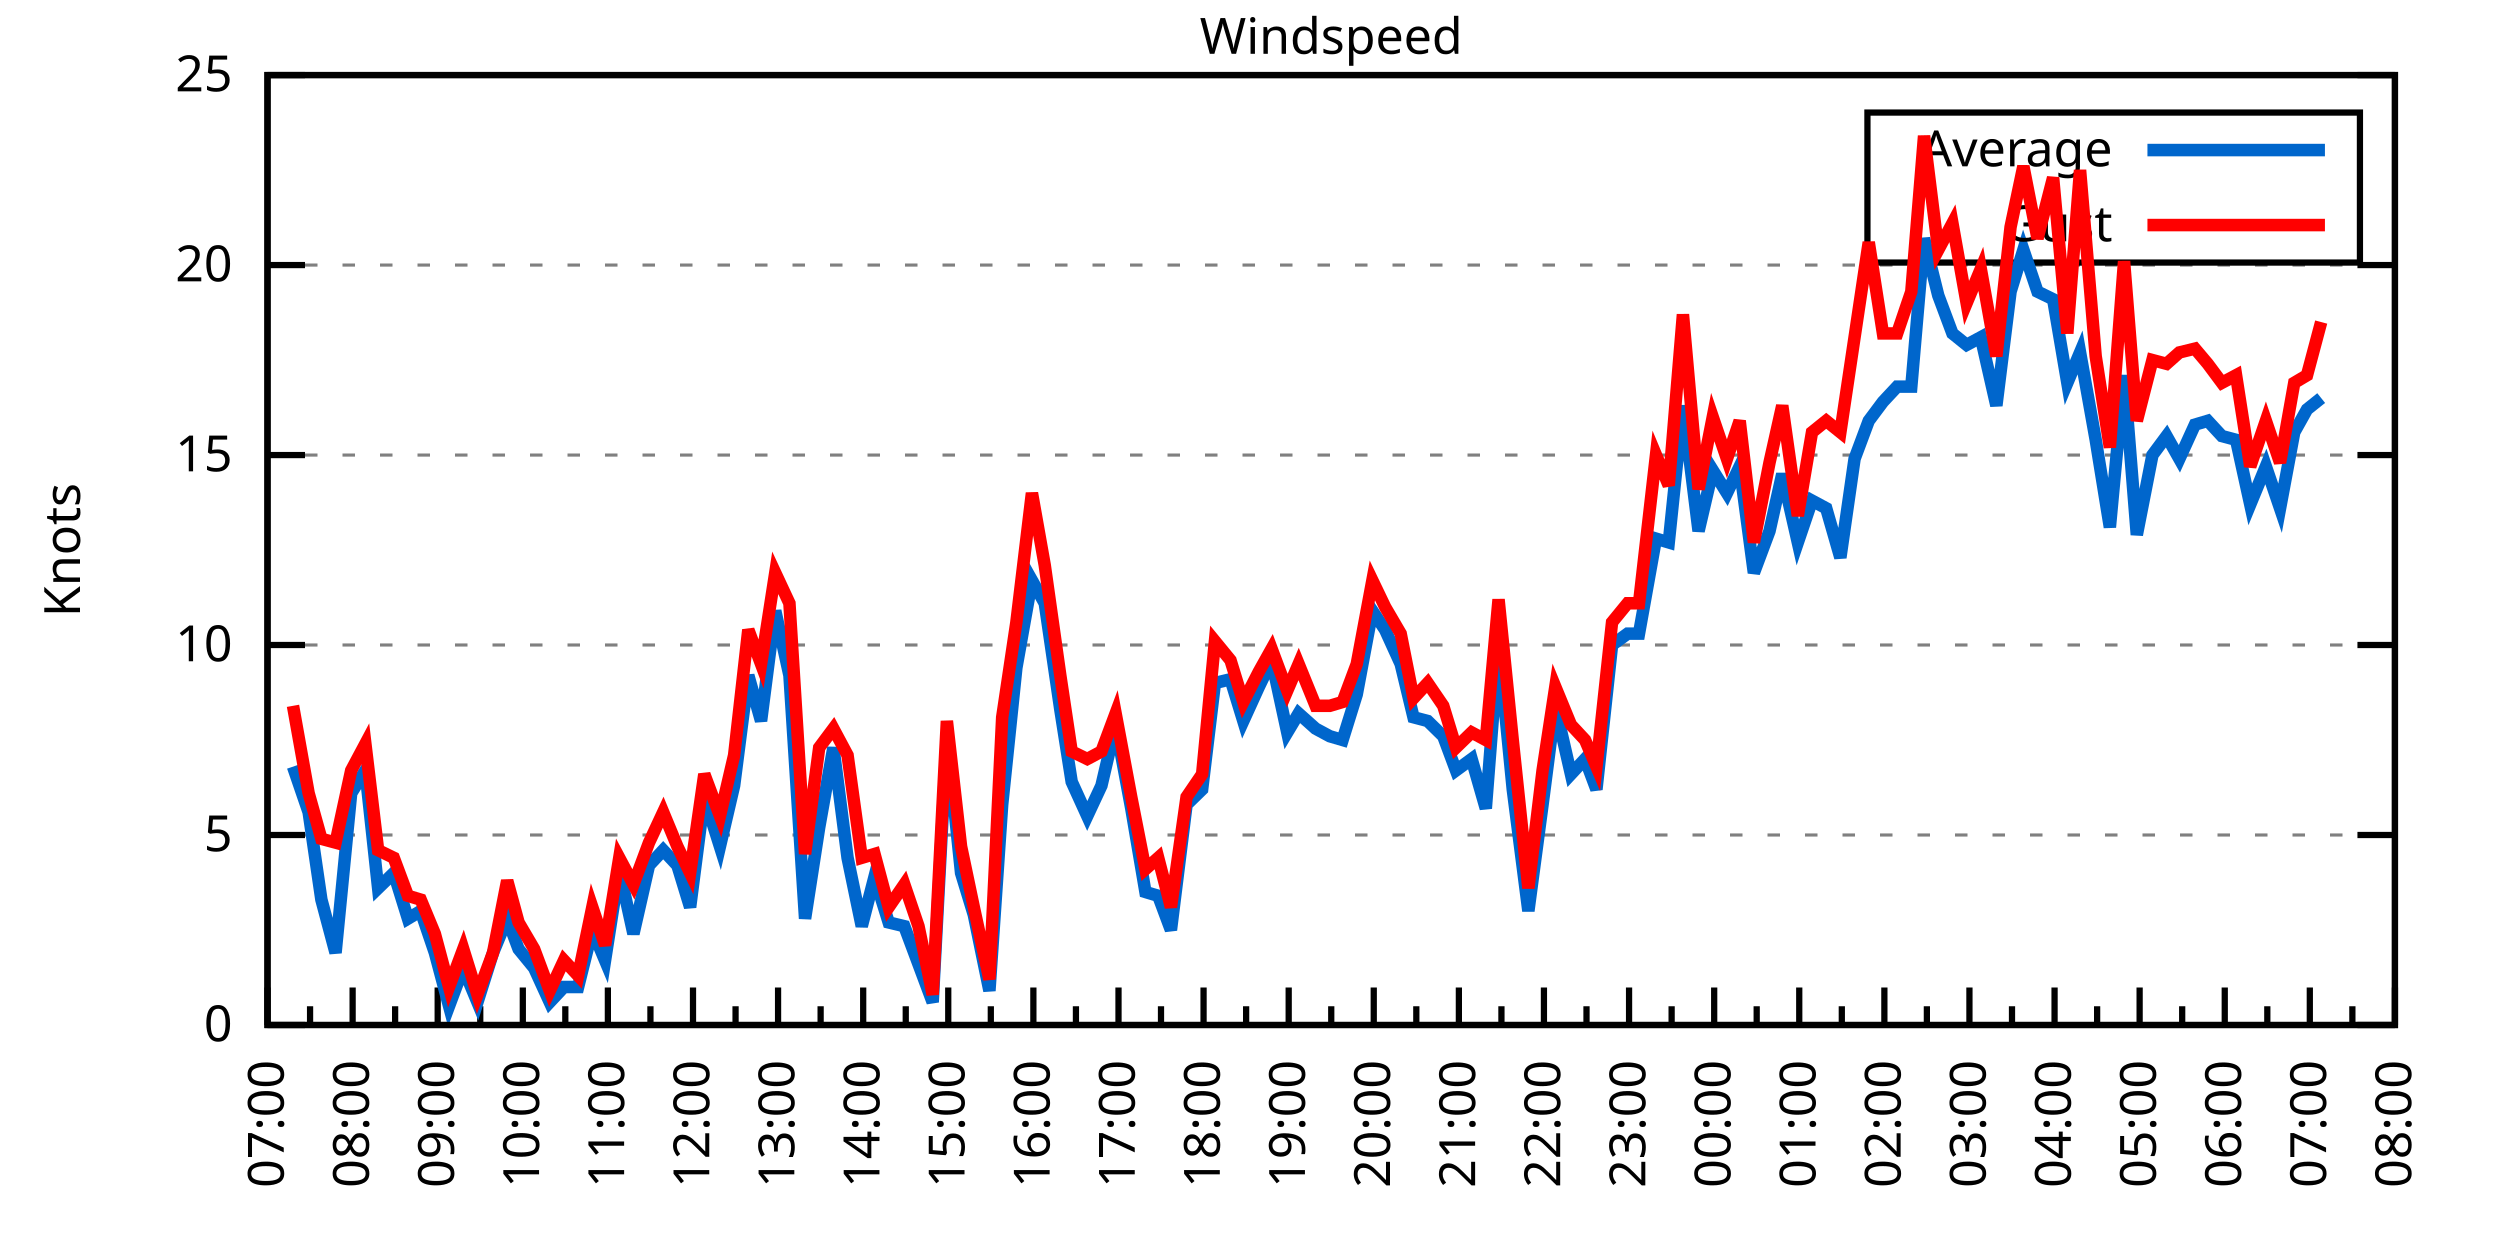
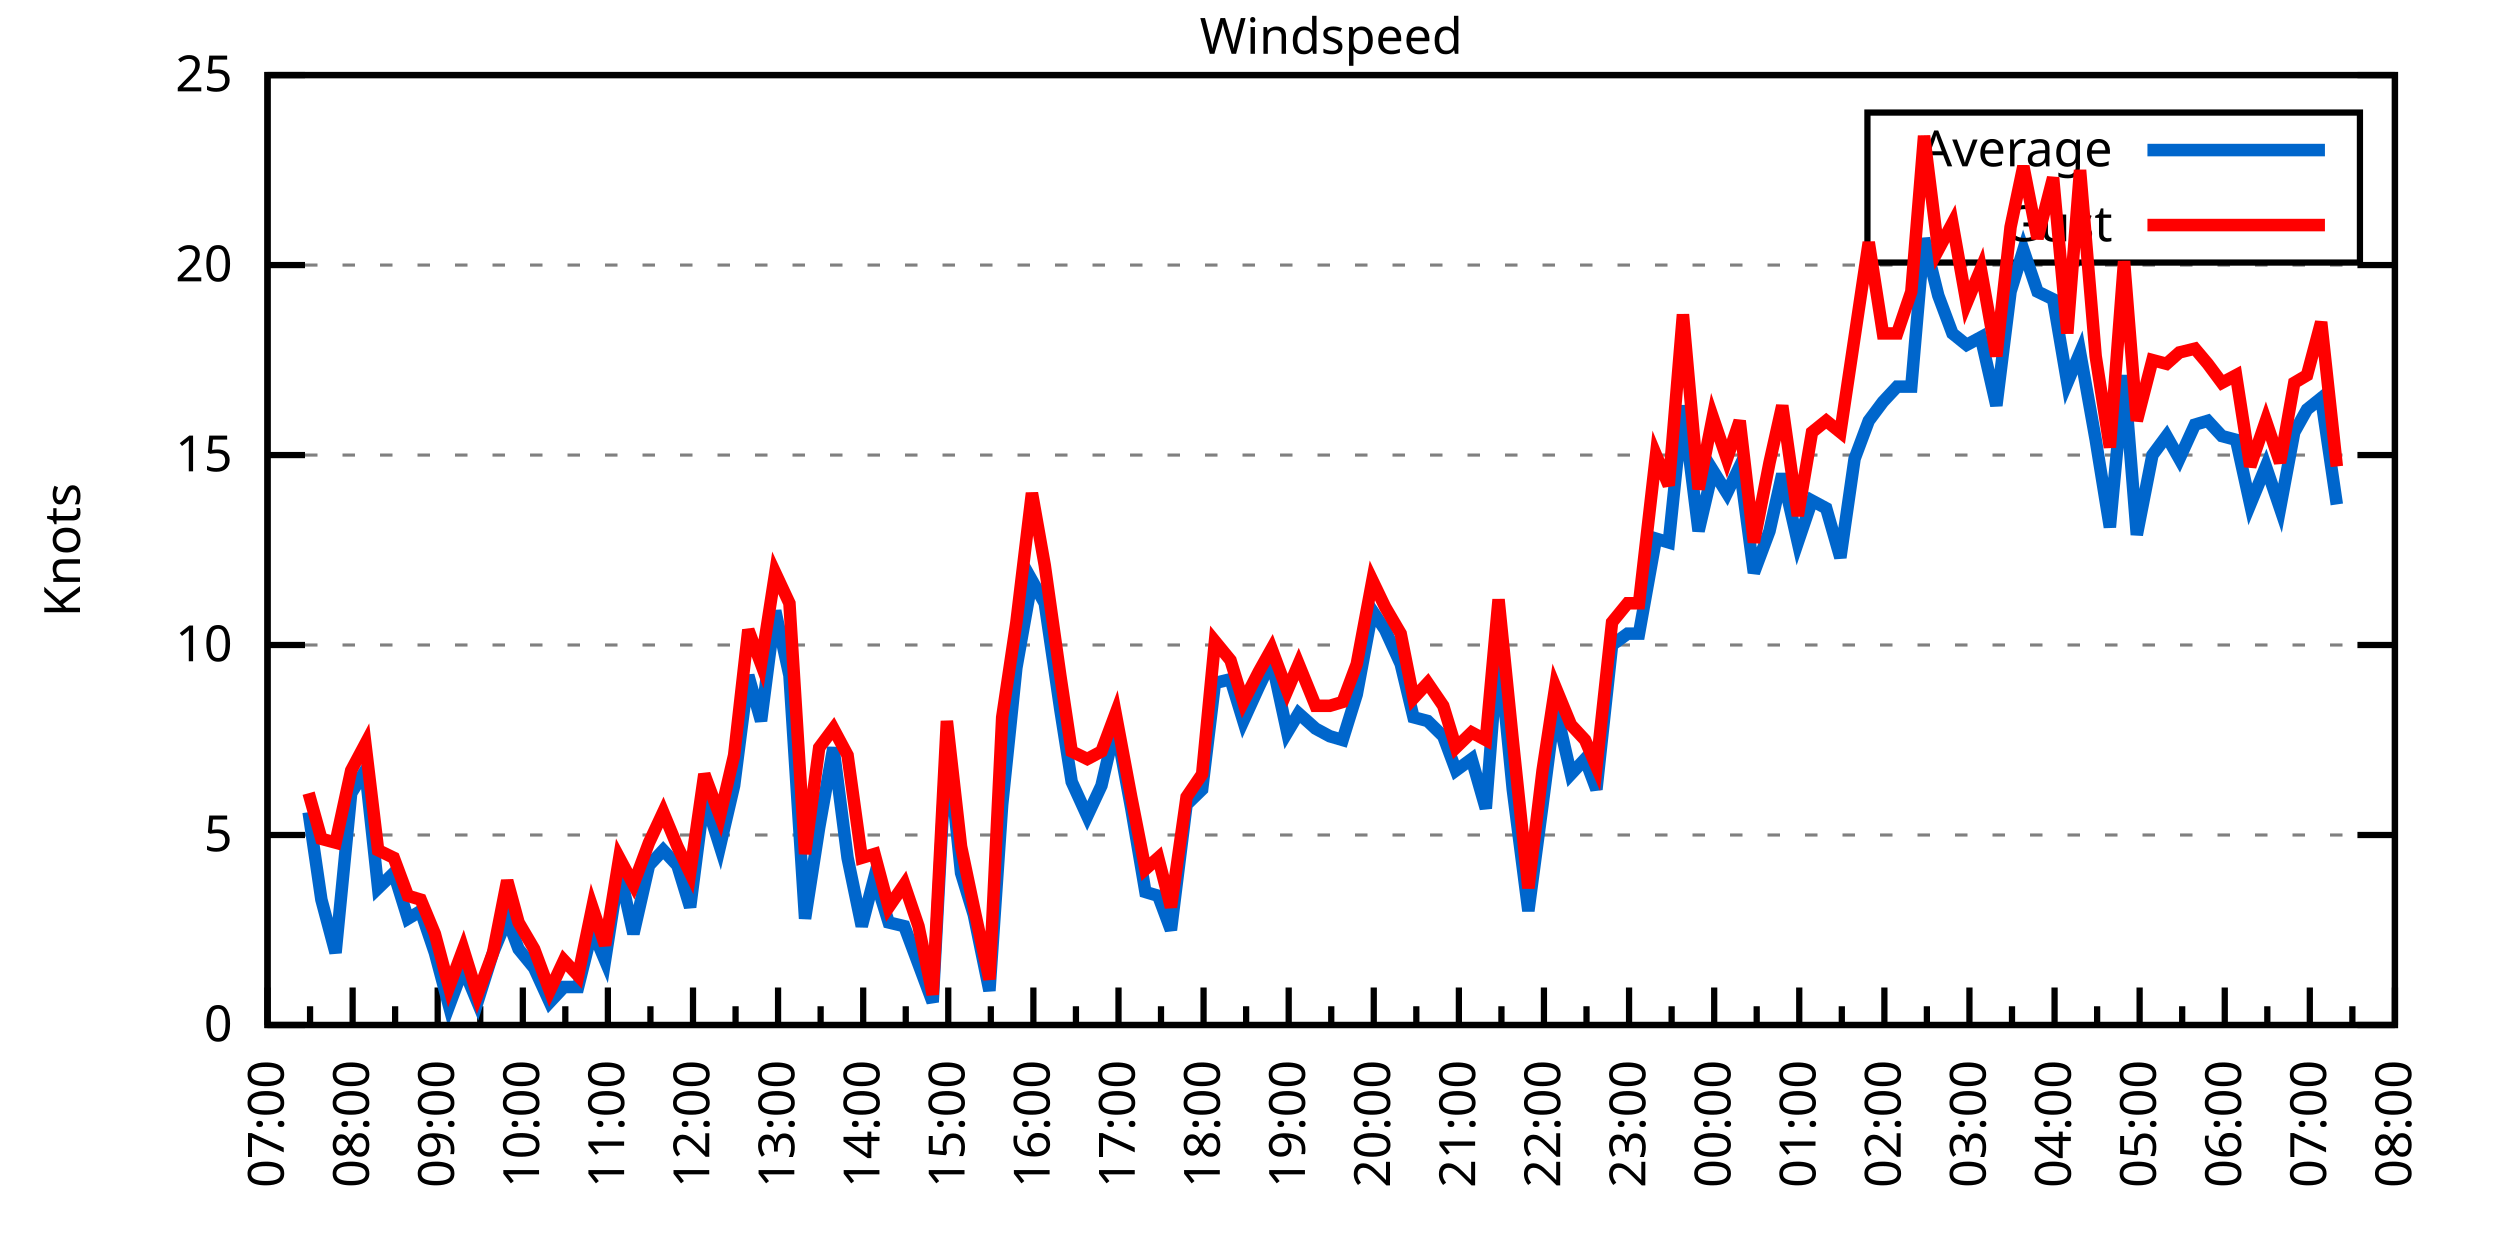
<svg xmlns="http://www.w3.org/2000/svg" xmlns:xlink="http://www.w3.org/1999/xlink" width="400" height="200" viewBox="0 0 400 200">
  <g id="gnuplot_canvas">
    <rect x="0" y="0" width="400" height="200" fill="none" />
    <defs>
      <circle id="gpDot" r="0.5" stroke-width="0.5" stroke="currentColor" />
      <path id="gpPt0" stroke-width="0.333" stroke="currentColor" d="M-1,0 h2 M0,-1 v2" />
      <path id="gpPt1" stroke-width="0.333" stroke="currentColor" d="M-1,-1 L1,1 M1,-1 L-1,1" />
      <path id="gpPt2" stroke-width="0.333" stroke="currentColor" d="M-1,0 L1,0 M0,-1 L0,1 M-1,-1 L1,1 M-1,1 L1,-1" />
      <rect id="gpPt3" stroke-width="0.333" stroke="currentColor" x="-1" y="-1" width="2" height="2" />
      <rect id="gpPt4" stroke-width="0.333" stroke="currentColor" fill="currentColor" x="-1" y="-1" width="2" height="2" />
      <circle id="gpPt5" stroke-width="0.333" stroke="currentColor" cx="0" cy="0" r="1" />
      <use xlink:href="#gpPt5" id="gpPt6" fill="currentColor" stroke="none" />
      <path id="gpPt7" stroke-width="0.333" stroke="currentColor" d="M0,-1.33 L-1.33,0.67 L1.33,0.67 z" />
      <use xlink:href="#gpPt7" id="gpPt8" fill="currentColor" stroke="none" />
      <use xlink:href="#gpPt7" id="gpPt9" stroke="currentColor" transform="rotate(180)" />
      <use xlink:href="#gpPt9" id="gpPt10" fill="currentColor" stroke="none" />
      <use xlink:href="#gpPt3" id="gpPt11" stroke="currentColor" transform="rotate(45)" />
      <use xlink:href="#gpPt11" id="gpPt12" fill="currentColor" stroke="none" />
      <path id="gpPt13" stroke-width="0.333" stroke="currentColor" d="M0,1.330 L1.265,0.411 L0.782,-1.067 L-0.782,-1.076 L-1.265,0.411 z" />
      <use xlink:href="#gpPt13" id="gpPt14" fill="currentColor" stroke="none" />
      <filter id="textbox" filterUnits="objectBoundingBox" x="0" y="0" height="1" width="1">
        <feFlood flood-color="white" flood-opacity="1" result="bgnd" />
        <feComposite in="SourceGraphic" in2="bgnd" operator="atop" />
      </filter>
      <filter id="greybox" filterUnits="objectBoundingBox" x="0" y="0" height="1" width="1">
        <feFlood flood-color="lightgrey" flood-opacity="1" result="grey" />
        <feComposite in="SourceGraphic" in2="grey" operator="atop" />
      </filter>
    </defs>
    <g fill="none" color="white" stroke="currentColor" stroke-width="1.00" stroke-linecap="butt" stroke-linejoin="miter">
</g>
    <g fill="none" color="black" stroke="currentColor" stroke-width="1.00" stroke-linecap="butt" stroke-linejoin="miter">
      <g stroke="none" shape-rendering="crispEdges">
        <polygon fill="rgb(255, 255, 255)" points="42.80,164.00 383.18,164.00 383.18,12.02 42.80,12.02 " />
      </g>
    </g>
    <g fill="none" color="black" stroke="currentColor" stroke-width="1.00" stroke-linecap="butt" stroke-linejoin="miter">
</g>
    <g fill="none" color="black" stroke="black" stroke-width="0.50" stroke-linecap="butt" stroke-linejoin="miter">
</g>
    <g fill="none" color="gray" stroke="currentColor" stroke-width="0.50" stroke-linecap="butt" stroke-linejoin="miter">
      <path stroke="gray" stroke-dasharray="2,4" class="gridline" d="M42.80,164.00 L383.19,164.00  " />
    </g>
    <g fill="none" color="gray" stroke="gray" stroke-width="1.00" stroke-linecap="butt" stroke-linejoin="miter">
</g>
    <g fill="none" color="black" stroke="currentColor" stroke-width="1.00" stroke-linecap="butt" stroke-linejoin="miter">
      <path stroke="black" d="M42.80,164.00 L48.80,164.00 M383.19,164.00 L377.19,164.00  " />
      <g transform="translate(37.20,166.60)" stroke="none" fill="black" font-family="Sans" font-size="8.00" text-anchor="end">
        <text>
          <tspan font-family="Sans"> 0</tspan>
        </text>
      </g>
    </g>
    <g fill="none" color="black" stroke="currentColor" stroke-width="1.00" stroke-linecap="butt" stroke-linejoin="miter">
</g>
    <g fill="none" color="black" stroke="black" stroke-width="0.50" stroke-linecap="butt" stroke-linejoin="miter">
</g>
    <g fill="none" color="gray" stroke="currentColor" stroke-width="0.50" stroke-linecap="butt" stroke-linejoin="miter">
      <path stroke="gray" stroke-dasharray="2,4" class="gridline" d="M42.80,133.60 L383.19,133.60  " />
    </g>
    <g fill="none" color="gray" stroke="gray" stroke-width="1.00" stroke-linecap="butt" stroke-linejoin="miter">
</g>
    <g fill="none" color="black" stroke="currentColor" stroke-width="1.00" stroke-linecap="butt" stroke-linejoin="miter">
      <path stroke="black" d="M42.80,133.60 L48.80,133.60 M383.19,133.60 L377.19,133.60  " />
      <g transform="translate(37.20,136.20)" stroke="none" fill="black" font-family="Sans" font-size="8.00" text-anchor="end">
        <text>
          <tspan font-family="Sans"> 5</tspan>
        </text>
      </g>
    </g>
    <g fill="none" color="black" stroke="currentColor" stroke-width="1.00" stroke-linecap="butt" stroke-linejoin="miter">
</g>
    <g fill="none" color="black" stroke="black" stroke-width="0.50" stroke-linecap="butt" stroke-linejoin="miter">
</g>
    <g fill="none" color="gray" stroke="currentColor" stroke-width="0.50" stroke-linecap="butt" stroke-linejoin="miter">
      <path stroke="gray" stroke-dasharray="2,4" class="gridline" d="M42.80,103.20 L383.19,103.20  " />
    </g>
    <g fill="none" color="gray" stroke="gray" stroke-width="1.00" stroke-linecap="butt" stroke-linejoin="miter">
</g>
    <g fill="none" color="black" stroke="currentColor" stroke-width="1.00" stroke-linecap="butt" stroke-linejoin="miter">
      <path stroke="black" d="M42.80,103.20 L48.80,103.20 M383.19,103.20 L377.19,103.20  " />
      <g transform="translate(37.20,105.80)" stroke="none" fill="black" font-family="Sans" font-size="8.00" text-anchor="end">
        <text>
          <tspan font-family="Sans"> 10</tspan>
        </text>
      </g>
    </g>
    <g fill="none" color="black" stroke="currentColor" stroke-width="1.00" stroke-linecap="butt" stroke-linejoin="miter">
</g>
    <g fill="none" color="black" stroke="black" stroke-width="0.50" stroke-linecap="butt" stroke-linejoin="miter">
</g>
    <g fill="none" color="gray" stroke="currentColor" stroke-width="0.50" stroke-linecap="butt" stroke-linejoin="miter">
      <path stroke="gray" stroke-dasharray="2,4" class="gridline" d="M42.80,72.81 L383.19,72.81  " />
    </g>
    <g fill="none" color="gray" stroke="gray" stroke-width="1.00" stroke-linecap="butt" stroke-linejoin="miter">
</g>
    <g fill="none" color="black" stroke="currentColor" stroke-width="1.00" stroke-linecap="butt" stroke-linejoin="miter">
      <path stroke="black" d="M42.80,72.81 L48.80,72.81 M383.19,72.81 L377.19,72.81  " />
      <g transform="translate(37.20,75.41)" stroke="none" fill="black" font-family="Sans" font-size="8.00" text-anchor="end">
        <text>
          <tspan font-family="Sans"> 15</tspan>
        </text>
      </g>
    </g>
    <g fill="none" color="black" stroke="currentColor" stroke-width="1.00" stroke-linecap="butt" stroke-linejoin="miter">
</g>
    <g fill="none" color="black" stroke="black" stroke-width="0.50" stroke-linecap="butt" stroke-linejoin="miter">
</g>
    <g fill="none" color="gray" stroke="currentColor" stroke-width="0.50" stroke-linecap="butt" stroke-linejoin="miter">
      <path stroke="gray" stroke-dasharray="2,4" class="gridline" d="M42.80,42.41 L383.19,42.41  " />
    </g>
    <g fill="none" color="gray" stroke="gray" stroke-width="1.00" stroke-linecap="butt" stroke-linejoin="miter">
</g>
    <g fill="none" color="black" stroke="currentColor" stroke-width="1.00" stroke-linecap="butt" stroke-linejoin="miter">
      <path stroke="black" d="M42.80,42.41 L48.80,42.41 M383.19,42.41 L377.19,42.41  " />
      <g transform="translate(37.20,45.01)" stroke="none" fill="black" font-family="Sans" font-size="8.00" text-anchor="end">
        <text>
          <tspan font-family="Sans"> 20</tspan>
        </text>
      </g>
    </g>
    <g fill="none" color="black" stroke="currentColor" stroke-width="1.00" stroke-linecap="butt" stroke-linejoin="miter">
</g>
    <g fill="none" color="black" stroke="black" stroke-width="0.50" stroke-linecap="butt" stroke-linejoin="miter">
</g>
    <g fill="none" color="gray" stroke="currentColor" stroke-width="0.50" stroke-linecap="butt" stroke-linejoin="miter">
      <path stroke="gray" stroke-dasharray="2,4" class="gridline" d="M42.80,12.01 L383.19,12.01  " />
    </g>
    <g fill="none" color="gray" stroke="gray" stroke-width="1.00" stroke-linecap="butt" stroke-linejoin="miter">
</g>
    <g fill="none" color="black" stroke="currentColor" stroke-width="1.00" stroke-linecap="butt" stroke-linejoin="miter">
      <path stroke="black" d="M42.80,12.01 L48.80,12.01 M383.19,12.01 L377.19,12.01  " />
      <g transform="translate(37.20,14.61)" stroke="none" fill="black" font-family="Sans" font-size="8.00" text-anchor="end">
        <text>
          <tspan font-family="Sans"> 25</tspan>
        </text>
      </g>
    </g>
    <g fill="none" color="black" stroke="currentColor" stroke-width="1.00" stroke-linecap="butt" stroke-linejoin="miter">
      <path stroke="black" d="M42.80,164.00 L42.80,158.00  " />
      <g transform="translate(45.40,169.60) rotate(270)" stroke="none" fill="black" font-family="Sans" font-size="8.00" text-anchor="end">
        <text>
          <tspan font-family="Sans">07:00</tspan>
        </text>
      </g>
    </g>
    <g fill="none" color="black" stroke="currentColor" stroke-width="1.00" stroke-linecap="butt" stroke-linejoin="miter">
      <path stroke="black" d="M49.61,164.00 L49.61,161.00 M56.42,164.00 L56.42,158.00  " />
      <g transform="translate(59.02,169.60) rotate(270)" stroke="none" fill="black" font-family="Sans" font-size="8.00" text-anchor="end">
        <text>
          <tspan font-family="Sans">08:00</tspan>
        </text>
      </g>
    </g>
    <g fill="none" color="black" stroke="currentColor" stroke-width="1.00" stroke-linecap="butt" stroke-linejoin="miter">
      <path stroke="black" d="M63.22,164.00 L63.22,161.00 M70.03,164.00 L70.03,158.00  " />
      <g transform="translate(72.63,169.60) rotate(270)" stroke="none" fill="black" font-family="Sans" font-size="8.00" text-anchor="end">
        <text>
          <tspan font-family="Sans">09:00</tspan>
        </text>
      </g>
    </g>
    <g fill="none" color="black" stroke="currentColor" stroke-width="1.00" stroke-linecap="butt" stroke-linejoin="miter">
      <path stroke="black" d="M76.84,164.00 L76.84,161.00 M83.65,164.00 L83.65,158.00  " />
      <g transform="translate(86.25,169.60) rotate(270)" stroke="none" fill="black" font-family="Sans" font-size="8.00" text-anchor="end">
        <text>
          <tspan font-family="Sans">10:00</tspan>
        </text>
      </g>
    </g>
    <g fill="none" color="black" stroke="currentColor" stroke-width="1.00" stroke-linecap="butt" stroke-linejoin="miter">
      <path stroke="black" d="M90.45,164.00 L90.45,161.00 M97.26,164.00 L97.26,158.00  " />
      <g transform="translate(99.86,169.60) rotate(270)" stroke="none" fill="black" font-family="Sans" font-size="8.00" text-anchor="end">
        <text>
          <tspan font-family="Sans">11:00</tspan>
        </text>
      </g>
    </g>
    <g fill="none" color="black" stroke="currentColor" stroke-width="1.00" stroke-linecap="butt" stroke-linejoin="miter">
      <path stroke="black" d="M104.07,164.00 L104.07,161.00 M110.88,164.00 L110.88,158.00  " />
      <g transform="translate(113.48,169.60) rotate(270)" stroke="none" fill="black" font-family="Sans" font-size="8.00" text-anchor="end">
        <text>
          <tspan font-family="Sans">12:00</tspan>
        </text>
      </g>
    </g>
    <g fill="none" color="black" stroke="currentColor" stroke-width="1.00" stroke-linecap="butt" stroke-linejoin="miter">
      <path stroke="black" d="M117.69,164.00 L117.69,161.00 M124.49,164.00 L124.49,158.00  " />
      <g transform="translate(127.09,169.60) rotate(270)" stroke="none" fill="black" font-family="Sans" font-size="8.00" text-anchor="end">
        <text>
          <tspan font-family="Sans">13:00</tspan>
        </text>
      </g>
    </g>
    <g fill="none" color="black" stroke="currentColor" stroke-width="1.00" stroke-linecap="butt" stroke-linejoin="miter">
      <path stroke="black" d="M131.30,164.00 L131.30,161.00 M138.11,164.00 L138.11,158.00  " />
      <g transform="translate(140.71,169.60) rotate(270)" stroke="none" fill="black" font-family="Sans" font-size="8.00" text-anchor="end">
        <text>
          <tspan font-family="Sans">14:00</tspan>
        </text>
      </g>
    </g>
    <g fill="none" color="black" stroke="currentColor" stroke-width="1.00" stroke-linecap="butt" stroke-linejoin="miter">
      <path stroke="black" d="M144.92,164.00 L144.92,161.00 M151.72,164.00 L151.72,158.00  " />
      <g transform="translate(154.32,169.60) rotate(270)" stroke="none" fill="black" font-family="Sans" font-size="8.00" text-anchor="end">
        <text>
          <tspan font-family="Sans">15:00</tspan>
        </text>
      </g>
    </g>
    <g fill="none" color="black" stroke="currentColor" stroke-width="1.00" stroke-linecap="butt" stroke-linejoin="miter">
      <path stroke="black" d="M158.53,164.00 L158.53,161.00 M165.34,164.00 L165.34,158.00  " />
      <g transform="translate(167.94,169.60) rotate(270)" stroke="none" fill="black" font-family="Sans" font-size="8.00" text-anchor="end">
        <text>
          <tspan font-family="Sans">16:00</tspan>
        </text>
      </g>
    </g>
    <g fill="none" color="black" stroke="currentColor" stroke-width="1.00" stroke-linecap="butt" stroke-linejoin="miter">
      <path stroke="black" d="M172.15,164.00 L172.15,161.00 M178.96,164.00 L178.96,158.00  " />
      <g transform="translate(181.56,169.60) rotate(270)" stroke="none" fill="black" font-family="Sans" font-size="8.00" text-anchor="end">
        <text>
          <tspan font-family="Sans">17:00</tspan>
        </text>
      </g>
    </g>
    <g fill="none" color="black" stroke="currentColor" stroke-width="1.00" stroke-linecap="butt" stroke-linejoin="miter">
      <path stroke="black" d="M185.76,164.00 L185.76,161.00 M192.57,164.00 L192.57,158.00  " />
      <g transform="translate(195.17,169.60) rotate(270)" stroke="none" fill="black" font-family="Sans" font-size="8.00" text-anchor="end">
        <text>
          <tspan font-family="Sans">18:00</tspan>
        </text>
      </g>
    </g>
    <g fill="none" color="black" stroke="currentColor" stroke-width="1.00" stroke-linecap="butt" stroke-linejoin="miter">
      <path stroke="black" d="M199.38,164.00 L199.38,161.00 M206.19,164.00 L206.19,158.00  " />
      <g transform="translate(208.79,169.60) rotate(270)" stroke="none" fill="black" font-family="Sans" font-size="8.00" text-anchor="end">
        <text>
          <tspan font-family="Sans">19:00</tspan>
        </text>
      </g>
    </g>
    <g fill="none" color="black" stroke="currentColor" stroke-width="1.00" stroke-linecap="butt" stroke-linejoin="miter">
      <path stroke="black" d="M213.00,164.00 L213.00,161.00 M219.80,164.00 L219.80,158.00  " />
      <g transform="translate(222.40,169.60) rotate(270)" stroke="none" fill="black" font-family="Sans" font-size="8.00" text-anchor="end">
        <text>
          <tspan font-family="Sans">20:00</tspan>
        </text>
      </g>
    </g>
    <g fill="none" color="black" stroke="currentColor" stroke-width="1.00" stroke-linecap="butt" stroke-linejoin="miter">
      <path stroke="black" d="M226.61,164.00 L226.61,161.00 M233.42,164.00 L233.42,158.00  " />
      <g transform="translate(236.02,169.60) rotate(270)" stroke="none" fill="black" font-family="Sans" font-size="8.00" text-anchor="end">
        <text>
          <tspan font-family="Sans">21:00</tspan>
        </text>
      </g>
    </g>
    <g fill="none" color="black" stroke="currentColor" stroke-width="1.00" stroke-linecap="butt" stroke-linejoin="miter">
      <path stroke="black" d="M240.23,164.00 L240.23,161.00 M247.03,164.00 L247.03,158.00  " />
      <g transform="translate(249.63,169.60) rotate(270)" stroke="none" fill="black" font-family="Sans" font-size="8.00" text-anchor="end">
        <text>
          <tspan font-family="Sans">22:00</tspan>
        </text>
      </g>
    </g>
    <g fill="none" color="black" stroke="currentColor" stroke-width="1.00" stroke-linecap="butt" stroke-linejoin="miter">
      <path stroke="black" d="M253.84,164.00 L253.84,161.00 M260.65,164.00 L260.65,158.00  " />
      <g transform="translate(263.25,169.60) rotate(270)" stroke="none" fill="black" font-family="Sans" font-size="8.00" text-anchor="end">
        <text>
          <tspan font-family="Sans">23:00</tspan>
        </text>
      </g>
    </g>
    <g fill="none" color="black" stroke="currentColor" stroke-width="1.00" stroke-linecap="butt" stroke-linejoin="miter">
      <path stroke="black" d="M267.46,164.00 L267.46,161.00 M274.27,164.00 L274.27,158.00  " />
      <g transform="translate(276.87,169.60) rotate(270)" stroke="none" fill="black" font-family="Sans" font-size="8.00" text-anchor="end">
        <text>
          <tspan font-family="Sans">00:00</tspan>
        </text>
      </g>
    </g>
    <g fill="none" color="black" stroke="currentColor" stroke-width="1.00" stroke-linecap="butt" stroke-linejoin="miter">
      <path stroke="black" d="M281.07,164.00 L281.07,161.00 M287.88,164.00 L287.88,158.00  " />
      <g transform="translate(290.48,169.60) rotate(270)" stroke="none" fill="black" font-family="Sans" font-size="8.00" text-anchor="end">
        <text>
          <tspan font-family="Sans">01:00</tspan>
        </text>
      </g>
    </g>
    <g fill="none" color="black" stroke="currentColor" stroke-width="1.00" stroke-linecap="butt" stroke-linejoin="miter">
      <path stroke="black" d="M294.69,164.00 L294.69,161.00 M301.50,164.00 L301.50,158.00  " />
      <g transform="translate(304.10,169.60) rotate(270)" stroke="none" fill="black" font-family="Sans" font-size="8.00" text-anchor="end">
        <text>
          <tspan font-family="Sans">02:00</tspan>
        </text>
      </g>
    </g>
    <g fill="none" color="black" stroke="currentColor" stroke-width="1.00" stroke-linecap="butt" stroke-linejoin="miter">
      <path stroke="black" d="M308.30,164.00 L308.30,161.00 M315.11,164.00 L315.11,158.00  " />
      <g transform="translate(317.71,169.60) rotate(270)" stroke="none" fill="black" font-family="Sans" font-size="8.00" text-anchor="end">
        <text>
          <tspan font-family="Sans">03:00</tspan>
        </text>
      </g>
    </g>
    <g fill="none" color="black" stroke="currentColor" stroke-width="1.00" stroke-linecap="butt" stroke-linejoin="miter">
      <path stroke="black" d="M321.92,164.00 L321.92,161.00 M328.73,164.00 L328.73,158.00  " />
      <g transform="translate(331.33,169.60) rotate(270)" stroke="none" fill="black" font-family="Sans" font-size="8.00" text-anchor="end">
        <text>
          <tspan font-family="Sans">04:00</tspan>
        </text>
      </g>
    </g>
    <g fill="none" color="black" stroke="currentColor" stroke-width="1.00" stroke-linecap="butt" stroke-linejoin="miter">
      <path stroke="black" d="M335.54,164.00 L335.54,161.00 M342.34,164.00 L342.34,158.00  " />
      <g transform="translate(344.94,169.60) rotate(270)" stroke="none" fill="black" font-family="Sans" font-size="8.00" text-anchor="end">
        <text>
          <tspan font-family="Sans">05:00</tspan>
        </text>
      </g>
    </g>
    <g fill="none" color="black" stroke="currentColor" stroke-width="1.00" stroke-linecap="butt" stroke-linejoin="miter">
      <path stroke="black" d="M349.15,164.00 L349.15,161.00 M355.96,164.00 L355.96,158.00  " />
      <g transform="translate(358.56,169.60) rotate(270)" stroke="none" fill="black" font-family="Sans" font-size="8.00" text-anchor="end">
        <text>
          <tspan font-family="Sans">06:00</tspan>
        </text>
      </g>
    </g>
    <g fill="none" color="black" stroke="currentColor" stroke-width="1.00" stroke-linecap="butt" stroke-linejoin="miter">
      <path stroke="black" d="M362.77,164.00 L362.77,161.00 M369.57,164.00 L369.57,158.00  " />
      <g transform="translate(372.17,169.60) rotate(270)" stroke="none" fill="black" font-family="Sans" font-size="8.00" text-anchor="end">
        <text>
          <tspan font-family="Sans">07:00</tspan>
        </text>
      </g>
    </g>
    <g fill="none" color="black" stroke="currentColor" stroke-width="1.00" stroke-linecap="butt" stroke-linejoin="miter">
      <path stroke="black" d="M376.38,164.00 L376.38,161.00 M383.19,164.00 L383.19,158.00  " />
      <g transform="translate(385.79,169.60) rotate(270)" stroke="none" fill="black" font-family="Sans" font-size="8.00" text-anchor="end">
        <text>
          <tspan font-family="Sans">08:00</tspan>
        </text>
      </g>
    </g>
    <g fill="none" color="black" stroke="currentColor" stroke-width="1.00" stroke-linecap="butt" stroke-linejoin="miter">
</g>
    <g fill="none" color="black" stroke="currentColor" stroke-width="1.00" stroke-linecap="butt" stroke-linejoin="miter">
      <path stroke="black" d="M42.80,12.01 L42.80,164.00 L383.19,164.00 L383.19,12.01 L42.80,12.01 Z  " />
    </g>
    <g fill="none" color="black" stroke="currentColor" stroke-width="1.00" stroke-linecap="butt" stroke-linejoin="miter">
      <g transform="translate(12.80,88.01) rotate(270)" stroke="none" fill="black" font-family="Sans" font-size="8.00" text-anchor="middle">
        <text>
          <tspan font-family="Sans">Knots</tspan>
        </text>
      </g>
    </g>
    <g fill="none" color="black" stroke="currentColor" stroke-width="1.00" stroke-linecap="butt" stroke-linejoin="miter">
</g>
    <g fill="none" color="black" stroke="currentColor" stroke-width="1.00" stroke-linecap="butt" stroke-linejoin="miter">
      <path stroke="black" d="M298.79,42.01 L298.79,18.01 L377.59,18.01 L377.59,42.01 L298.79,42.01 Z  " />
    </g>
    <g id="Windspeed_plot_1">
      <g fill="none" color="white" stroke="black" stroke-width="2.00" stroke-linecap="butt" stroke-linejoin="miter">
</g>
      <g fill="none" color="black" stroke="currentColor" stroke-width="2.00" stroke-linecap="butt" stroke-linejoin="miter">
        <g transform="translate(337.99,26.61)" stroke="none" fill="black" font-family="Sans" font-size="8.00" text-anchor="end">
          <text>
            <tspan font-family="Sans">Average</tspan>
          </text>
        </g>
      </g>
      <g fill="none" color="black" stroke="currentColor" stroke-width="2.00" stroke-linecap="butt" stroke-linejoin="miter">
-         <path stroke="rgb(  0, 102, 204)" d="M343.59,24.01 L371.99,24.01 M46.88,122.66 L49.38,129.95 L51.42,143.94 L53.69,152.45 L56.19,126.91 L58.46,123.27   L60.50,142.11 L63.00,139.68 L65.27,146.98 L67.31,145.76 L69.58,152.45 L71.85,160.96 L74.12,154.88 L76.39,160.35   L78.88,152.45 L81.15,146.98 L82.97,151.84 L85.46,154.88 L87.96,160.35 L90.23,157.92 L92.50,157.92 L94.77,148.80   L96.81,153.66 L99.08,139.07 L101.35,149.41 L103.84,138.47 L106.11,136.03 L108.38,138.47 L110.42,145.15 L112.69,127.52   L115.19,135.43 L117.46,125.70 L119.73,108.07 L121.77,115.36 L124.04,97.73 L126.31,108.07 L128.81,146.98 L131.07,132.39   L133.34,119.62 L135.61,137.25 L137.88,148.19 L139.92,140.29 L142.19,147.59 L144.69,148.19 L146.96,154.27 L149.23,160.35   L151.50,117.80 L153.77,139.68 L155.81,146.37 L158.31,158.53 L160.35,128.74 L162.62,106.85 L165.11,92.87 L167.16,96.52   L169.65,113.54 L171.47,125.09 L173.96,130.56 L176.23,125.70 L178.50,115.97 L181.00,129.35 L183.27,142.72 L185.31,143.33   L187.35,148.80 L189.85,128.74 L192.34,126.31 L194.39,109.28 L196.88,108.68 L198.93,115.36 L201.42,109.89 L203.46,105.64   L205.96,117.19 L207.78,114.15 L210.50,116.58 L212.77,117.80 L214.81,118.40 L217.08,111.11 L219.58,97.73 L221.62,100.77   L224.11,106.24 L226.16,114.76 L228.43,115.36 L230.92,117.80 L232.96,123.27 L235.46,121.44 L237.73,129.35 L239.77,103.20   L242.04,126.31 L244.54,145.76 L246.81,128.74 L248.85,112.93 L251.35,123.87 L253.61,121.44 L255.43,126.31 L257.93,103.20   L260.42,101.38 L262.24,101.38 L264.96,86.18 L267.00,86.79 L269.27,64.90 L271.77,84.97 L274.04,75.24 L276.31,78.89   L278.35,74.63 L280.62,91.65 L283.12,84.97 L285.16,75.85 L287.65,86.79 L289.92,80.10 L292.19,81.32 L294.46,89.22   L296.73,73.41 L299.00,67.33 L301.27,64.29 L303.54,61.86 L305.81,61.86 L307.85,38.15 L310.12,47.27 L312.39,53.35   L314.66,55.18 L316.93,53.96 L319.42,64.90 L321.69,46.66 L323.74,39.98 L326.00,46.66 L328.50,47.88 L330.77,61.25   L332.81,56.39 L335.31,70.37 L337.58,84.36 L339.85,60.04 L341.89,85.57 L344.39,72.81 L346.65,69.77 L348.70,73.41   L351.19,67.94 L353.24,67.33 L355.50,69.77 L357.77,70.37 L360.04,80.71 L362.54,74.63 L364.81,81.32 L367.08,69.16   L369.12,65.51 L371.39,63.69  " />
+         <path stroke="rgb(  0, 102, 204)" d="M343.59,24.01 L371.99,24.01 M49.38,129.95 L51.42,143.94 L53.69,152.45 L56.19,126.91 L58.46,123.27 L60.50,142.11   L63.00,139.68 L65.27,146.98 L67.31,145.76 L69.58,152.45 L71.85,160.96 L74.12,154.88 L76.39,160.35 L78.88,152.45   L81.15,146.98 L82.97,151.84 L85.46,154.88 L87.96,160.35 L90.23,157.92 L92.50,157.92 L94.77,148.80 L96.81,153.66   L99.08,139.07 L101.35,149.41 L103.84,138.47 L106.11,136.03 L108.38,138.47 L110.42,145.15 L112.69,127.52 L115.19,135.43   L117.46,125.70 L119.73,108.07 L121.77,115.36 L124.04,97.73 L126.31,108.07 L128.81,146.98 L131.07,132.39 L133.34,119.62   L135.61,137.25 L137.88,148.19 L139.92,140.29 L142.19,147.59 L144.69,148.19 L146.96,154.27 L149.23,160.35 L151.50,117.80   L153.77,139.68 L155.81,146.37 L158.31,158.53 L160.35,128.74 L162.62,106.85 L165.11,92.87 L167.16,96.52 L169.65,113.54   L171.47,125.09 L173.96,130.56 L176.23,125.70 L178.50,115.97 L181.00,129.35 L183.27,142.72 L185.31,143.33 L187.35,148.80   L189.85,128.74 L192.34,126.31 L194.39,109.28 L196.88,108.68 L198.93,115.36 L201.42,109.89 L203.46,105.64 L205.96,117.19   L207.78,114.15 L210.50,116.58 L212.77,117.80 L214.81,118.40 L217.08,111.11 L219.58,97.73 L221.62,100.77 L224.11,106.24   L226.16,114.76 L228.43,115.36 L230.92,117.80 L232.96,123.27 L235.46,121.44 L237.73,129.35 L239.77,103.20 L242.04,126.31   L244.54,145.76 L246.81,128.74 L248.85,112.93 L251.35,123.87 L253.61,121.44 L255.43,126.31 L257.93,103.20 L260.42,101.38   L262.24,101.38 L264.96,86.18 L267.00,86.79 L269.27,64.90 L271.77,84.97 L274.04,75.24 L276.31,78.89 L278.35,74.63   L280.62,91.65 L283.12,84.97 L285.16,75.85 L287.65,86.79 L289.92,80.10 L292.19,81.32 L294.46,89.22 L296.73,73.41   L299.00,67.33 L301.27,64.29 L303.54,61.86 L305.81,61.86 L307.85,38.15 L310.12,47.27 L312.39,53.35 L314.66,55.18   L316.93,53.96 L319.42,64.90 L321.69,46.66 L323.74,39.98 L326.00,46.66 L328.50,47.88 L330.77,61.25 L332.81,56.39   L335.31,70.37 L337.58,84.36 L339.85,60.04 L341.89,85.57 L344.39,72.81 L346.65,69.77 L348.70,73.41 L351.19,67.94   L353.24,67.33 L355.50,69.77 L357.77,70.37 L360.04,80.71 L362.54,74.63 L364.81,81.32 L367.08,69.16 L369.12,65.51   L371.39,63.69 L373.89,80.71  " />
      </g>
    </g>
    <g id="Windspeed_plot_2">
      <g fill="none" color="black" stroke="currentColor" stroke-width="2.00" stroke-linecap="butt" stroke-linejoin="miter">
        <g transform="translate(337.99,38.61)" stroke="none" fill="black" font-family="Sans" font-size="8.00" text-anchor="end">
          <text>
            <tspan font-family="Sans">Gust</tspan>
          </text>
        </g>
      </g>
      <g fill="none" color="black" stroke="currentColor" stroke-width="2.00" stroke-linecap="butt" stroke-linejoin="miter">
-         <path stroke="rgb(255,   0,   0)" d="M343.59,36.01 L371.99,36.01 M46.88,112.93 L49.38,126.91 L51.42,134.21 L53.69,134.82 L56.19,123.27 L58.46,119.01   L60.50,136.03 L63.00,137.25 L65.27,143.33 L67.31,143.94 L69.58,149.41 L71.85,157.92 L74.12,151.84 L76.39,159.14   L78.88,152.45 L81.15,140.90 L82.97,147.59 L85.46,151.84 L87.96,158.53 L90.23,153.66 L92.50,156.10 L94.77,145.15   L96.81,151.23 L99.08,137.25 L101.35,141.51 L103.84,134.82 L106.11,129.95 L108.38,135.43 L110.42,139.68 L112.69,123.87   L115.19,130.56 L117.46,120.83 L119.73,100.77 L121.77,106.24 L124.04,91.65 L126.31,96.52 L128.81,136.64 L131.07,119.62   L133.34,116.58 L135.61,120.83 L137.88,137.25 L139.92,136.64 L142.19,145.15 L144.69,141.51 L146.96,148.19 L149.23,159.14   L151.50,115.36 L153.77,135.43 L155.81,145.15 L158.31,156.70 L160.35,114.76 L162.62,99.56 L165.11,78.89 L167.16,90.44   L169.65,108.07 L171.47,120.23 L173.96,121.44 L176.23,120.23 L178.50,114.15 L181.00,127.52 L183.27,139.07 L185.31,137.25   L187.35,145.15 L189.85,127.52 L192.34,123.87 L194.39,102.60 L196.88,105.64 L198.93,112.32 L201.42,107.46 L203.46,103.81   L205.96,110.50 L207.78,106.24 L210.50,112.93 L212.77,112.93 L214.81,112.32 L217.08,106.24 L219.58,92.87 L221.62,97.12   L224.11,101.38 L226.16,111.72 L228.43,109.28 L230.92,112.93 L232.96,119.62 L235.46,117.19 L237.73,118.40 L239.77,95.91   L242.04,118.40 L244.54,142.11 L246.81,123.27 L248.85,109.89 L251.35,115.97 L253.61,118.40 L255.43,122.66 L257.93,99.56   L260.42,96.52 L262.24,96.52 L264.96,72.81 L267.00,77.67 L269.27,50.31 L271.77,78.28 L274.04,66.73 L276.31,73.41   L278.35,67.33 L280.62,86.79 L283.12,74.02 L285.16,64.90 L287.65,82.53 L289.92,69.16 L292.19,67.33 L294.46,69.16   L296.73,53.96 L299.00,38.76 L301.27,53.35 L303.54,53.35 L305.81,46.66 L307.85,21.74 L310.12,39.98 L312.39,35.72   L314.66,48.49 L316.93,43.02 L319.42,57.00 L321.69,36.33 L323.74,26.60 L326.00,38.15 L328.50,28.42 L330.77,53.35   L332.81,27.21 L335.31,57.00 L337.58,71.59 L339.85,41.80 L341.89,67.33 L344.39,57.61 L346.65,58.21 L348.70,56.39   L351.19,55.78 L353.24,58.21 L355.50,61.25 L357.77,60.04 L360.04,74.63 L362.54,67.33 L364.81,74.02 L367.08,61.25   L369.12,60.04 L371.39,51.53  " />
+         <path stroke="rgb(255,   0,   0)" d="M343.59,36.01 L371.99,36.01 M49.38,126.91 L51.42,134.21 L53.69,134.82 L56.19,123.27 L58.46,119.01 L60.50,136.03   L63.00,137.25 L65.27,143.33 L67.31,143.94 L69.58,149.41 L71.85,157.92 L74.12,151.84 L76.39,159.14 L78.88,152.45   L81.15,140.90 L82.97,147.59 L85.46,151.84 L87.96,158.53 L90.23,153.66 L92.50,156.10 L94.77,145.15 L96.81,151.23   L99.08,137.25 L101.35,141.51 L103.84,134.82 L106.11,129.95 L108.38,135.43 L110.42,139.68 L112.69,123.87 L115.19,130.56   L117.46,120.83 L119.73,100.77 L121.77,106.24 L124.04,91.65 L126.31,96.52 L128.81,136.64 L131.07,119.62 L133.34,116.58   L135.61,120.83 L137.88,137.25 L139.92,136.64 L142.19,145.15 L144.69,141.51 L146.96,148.19 L149.23,159.14 L151.50,115.36   L153.77,135.43 L155.81,145.15 L158.31,156.70 L160.35,114.76 L162.62,99.56 L165.11,78.89 L167.16,90.44 L169.65,108.07   L171.47,120.23 L173.96,121.44 L176.23,120.23 L178.50,114.15 L181.00,127.52 L183.27,139.07 L185.31,137.25 L187.35,145.15   L189.85,127.52 L192.34,123.87 L194.39,102.60 L196.88,105.64 L198.93,112.32 L201.42,107.46 L203.46,103.81 L205.96,110.50   L207.78,106.24 L210.50,112.93 L212.77,112.93 L214.81,112.32 L217.08,106.24 L219.58,92.87 L221.62,97.12 L224.11,101.38   L226.16,111.72 L228.43,109.28 L230.92,112.93 L232.96,119.62 L235.46,117.19 L237.73,118.40 L239.77,95.91 L242.04,118.40   L244.54,142.11 L246.81,123.27 L248.85,109.89 L251.35,115.97 L253.61,118.40 L255.43,122.66 L257.93,99.56 L260.42,96.52   L262.24,96.52 L264.96,72.81 L267.00,77.67 L269.27,50.31 L271.77,78.28 L274.04,66.73 L276.31,73.41 L278.35,67.33   L280.62,86.79 L283.12,74.02 L285.16,64.90 L287.65,82.53 L289.92,69.16 L292.19,67.33 L294.46,69.16 L296.73,53.96   L299.00,38.76 L301.27,53.35 L303.54,53.35 L305.81,46.66 L307.85,21.74 L310.12,39.98 L312.39,35.72 L314.66,48.49   L316.93,43.02 L319.42,57.00 L321.69,36.33 L323.74,26.60 L326.00,38.15 L328.50,28.42 L330.77,53.35 L332.81,27.21   L335.31,57.00 L337.58,71.59 L339.85,41.80 L341.89,67.33 L344.39,57.61 L346.65,58.21 L348.70,56.39 L351.19,55.78   L353.24,58.21 L355.50,61.25 L357.77,60.04 L360.04,74.63 L362.54,67.33 L364.81,74.02 L367.08,61.25 L369.12,60.04   L371.39,51.53 L373.89,74.63  " />
      </g>
    </g>
    <g fill="none" color="black" stroke="currentColor" stroke-width="2.00" stroke-linecap="butt" stroke-linejoin="miter">
</g>
    <g fill="none" color="black" stroke="black" stroke-width="1.00" stroke-linecap="butt" stroke-linejoin="miter">
</g>
    <g fill="none" color="black" stroke="currentColor" stroke-width="1.00" stroke-linecap="butt" stroke-linejoin="miter">
      <path stroke="black" d="M42.80,12.01 L42.80,164.00 L383.19,164.00 L383.19,12.01 L42.80,12.01 Z  " />
    </g>
    <g fill="none" color="black" stroke="currentColor" stroke-width="1.00" stroke-linecap="butt" stroke-linejoin="miter">
      <g transform="translate(212.99,8.61)" stroke="none" fill="black" font-family="Sans" font-size="8.00" text-anchor="middle">
        <text>
          <tspan font-family="Sans">Windspeed</tspan>
        </text>
      </g>
    </g>
    <g fill="none" color="black" stroke="currentColor" stroke-width="1.00" stroke-linecap="butt" stroke-linejoin="miter">
</g>
  </g>
</svg>
